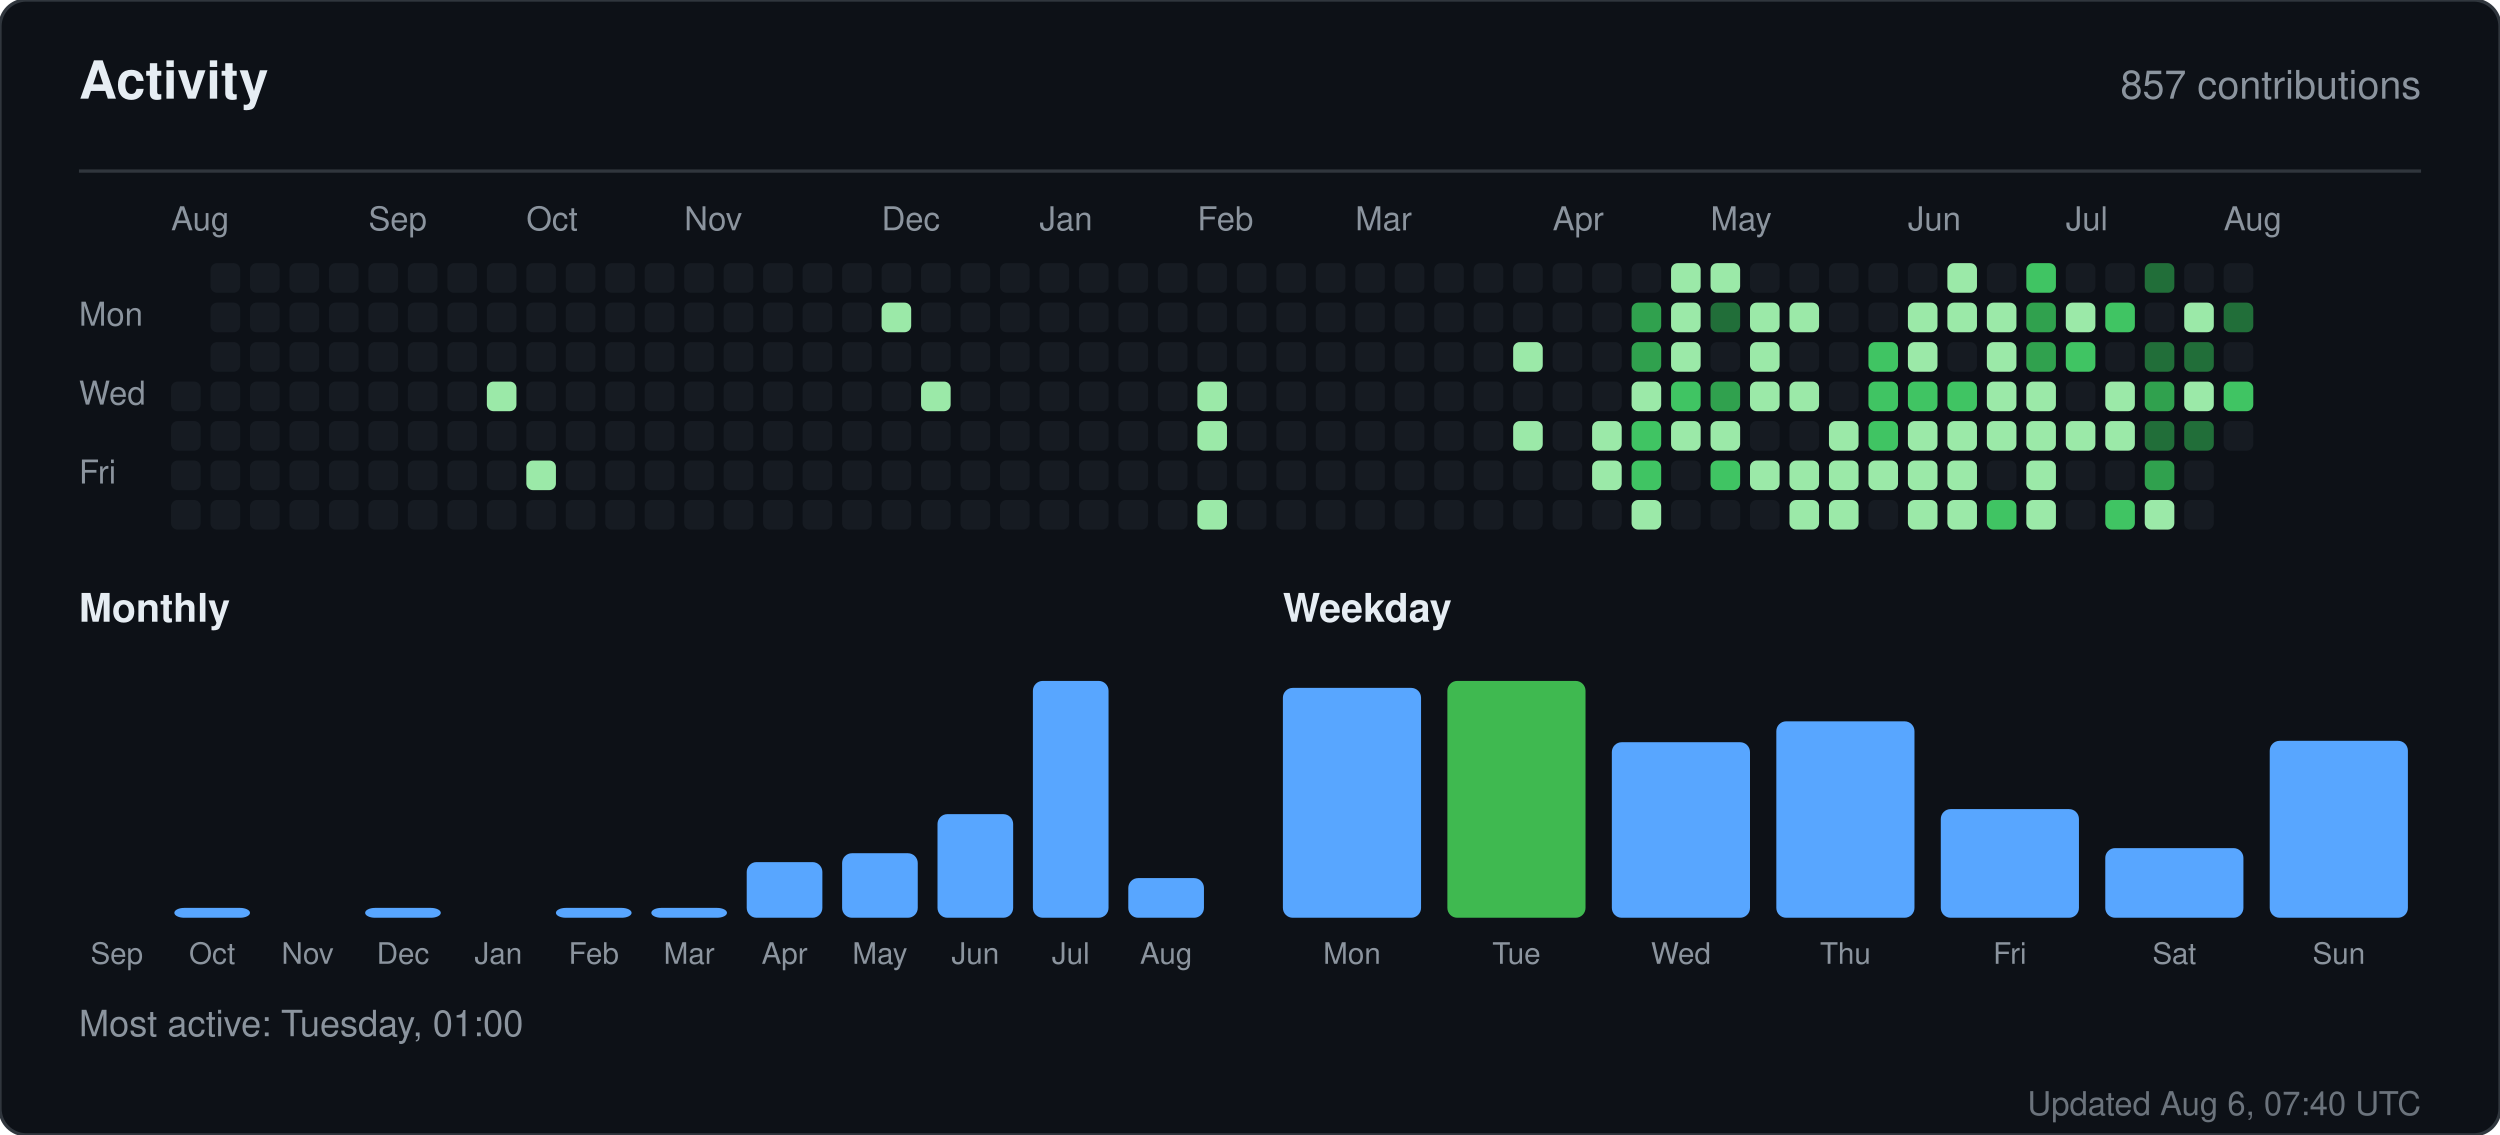
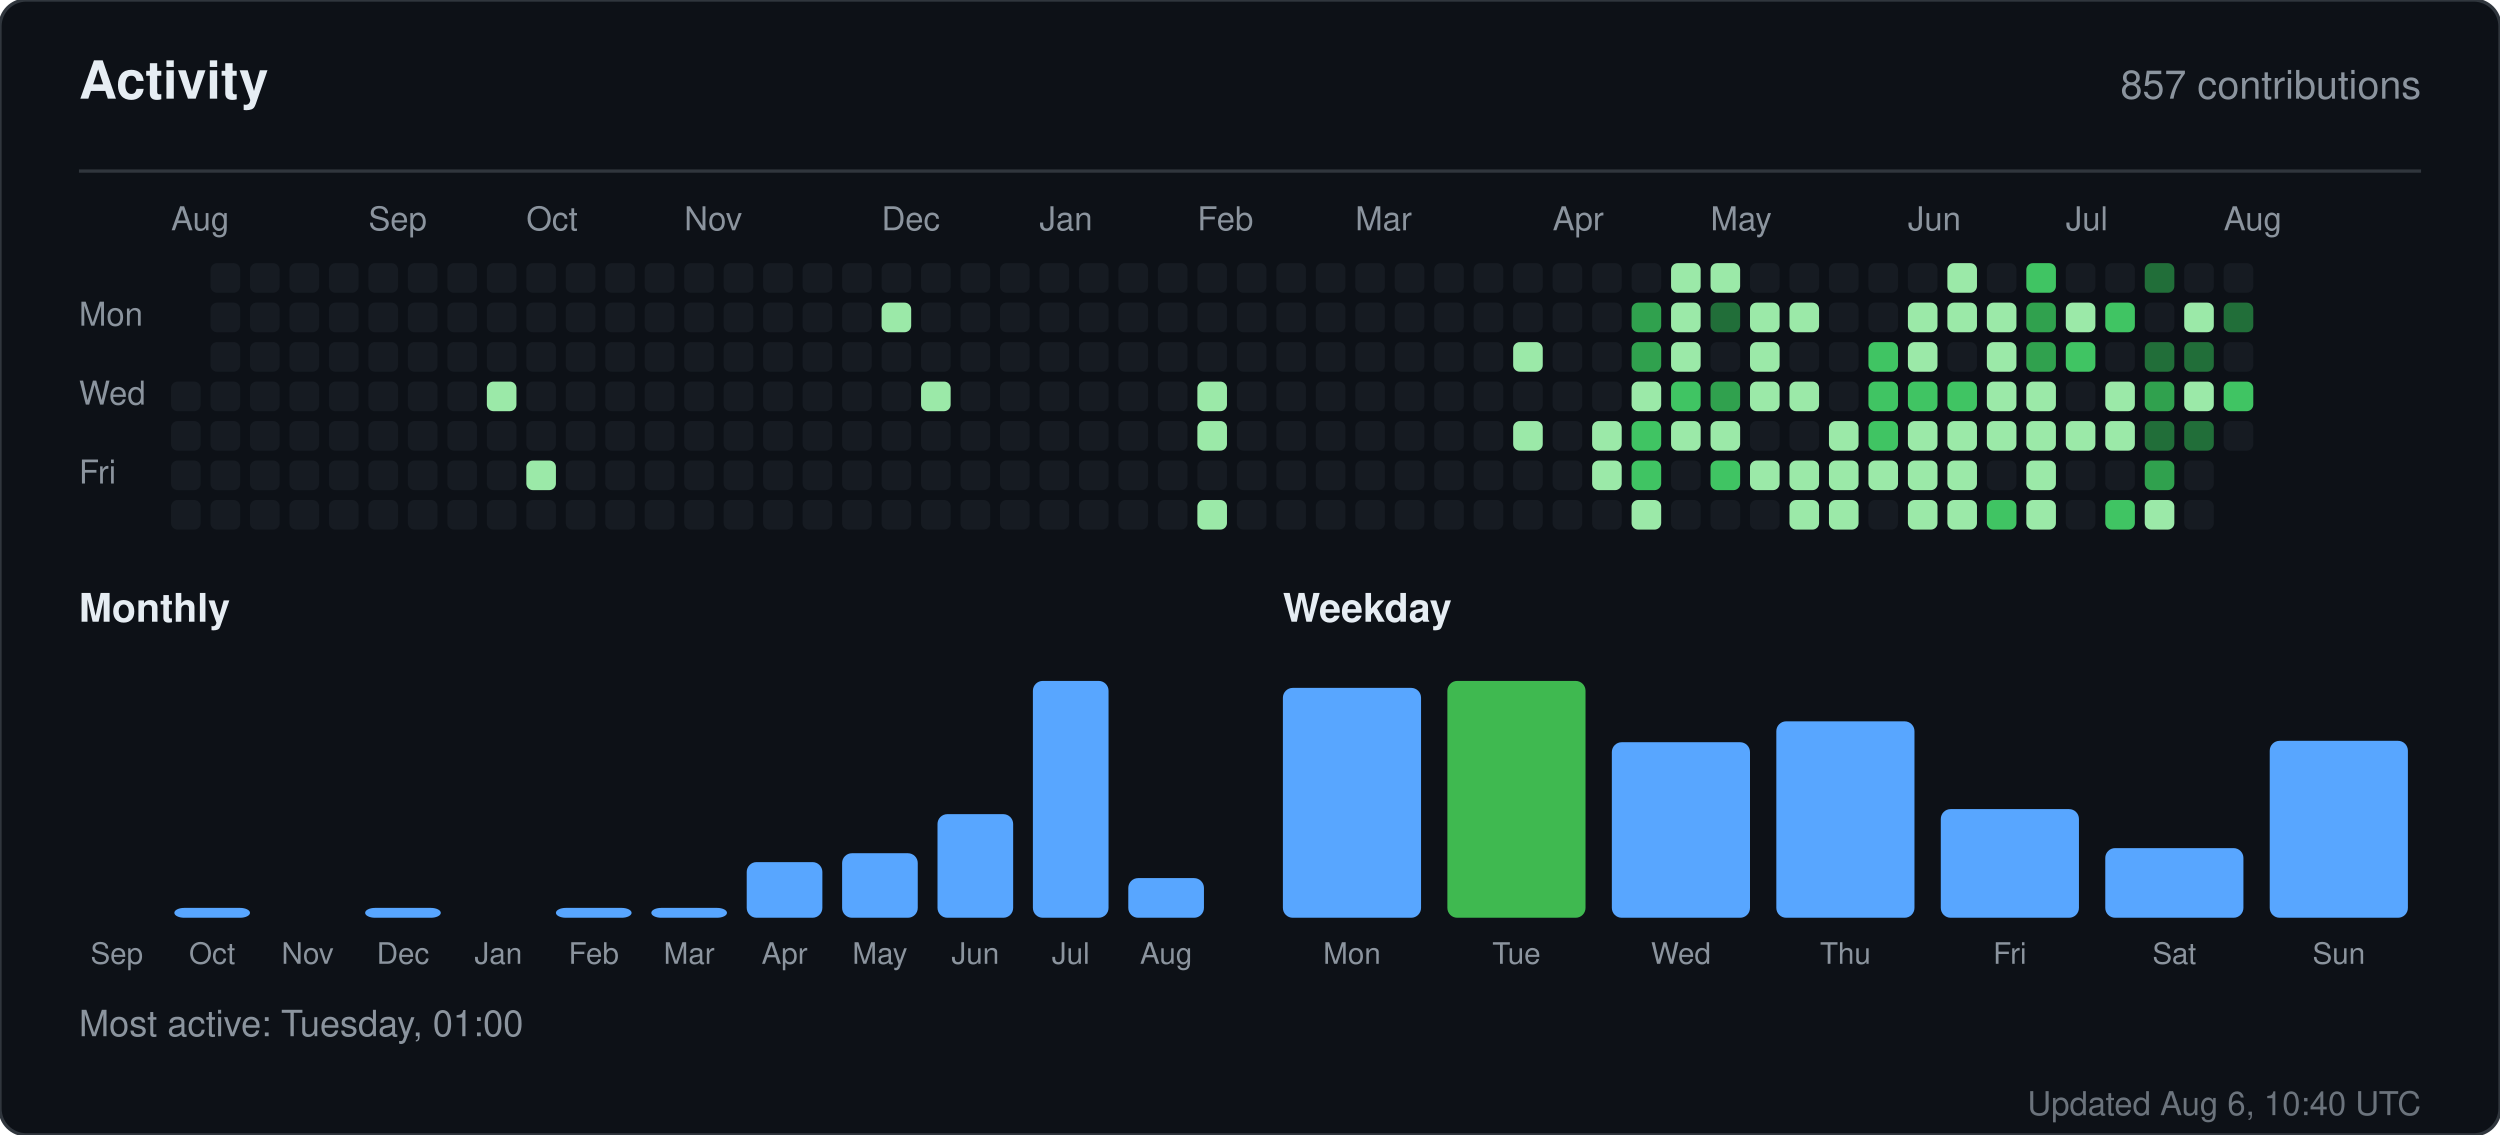
<svg xmlns="http://www.w3.org/2000/svg" width="760" height="345" viewBox="0 0 760 345" role="img" aria-label="Activity for sandiirawan12">
  <rect width="760" height="345" rx="8" fill="#0d1117" stroke="#30363d" />
  <g font-family="-apple-system, BlinkMacSystemFont, Segoe UI, Helvetica, Arial, sans-serif">
    <text x="24" y="30" fill="#e6edf3" font-size="16" font-weight="700">Activity</text>
    <text x="736" y="30" fill="#8b949e" font-size="12" text-anchor="end">857 contributions</text>
    <line x1="24" y1="52" x2="736" y2="52" stroke="#30363d" />
    <text x="52" y="70" fill="#8b949e" font-size="10">Aug</text>
    <text x="112" y="70" fill="#8b949e" font-size="10">Sep</text>
    <text x="160" y="70" fill="#8b949e" font-size="10">Oct</text>
    <text x="208" y="70" fill="#8b949e" font-size="10">Nov</text>
    <text x="268" y="70" fill="#8b949e" font-size="10">Dec</text>
    <text x="316" y="70" fill="#8b949e" font-size="10">Jan</text>
    <text x="364" y="70" fill="#8b949e" font-size="10">Feb</text>
    <text x="412" y="70" fill="#8b949e" font-size="10">Mar</text>
    <text x="472" y="70" fill="#8b949e" font-size="10">Apr</text>
    <text x="520" y="70" fill="#8b949e" font-size="10">May</text>
    <text x="580" y="70" fill="#8b949e" font-size="10">Jun</text>
    <text x="628" y="70" fill="#8b949e" font-size="10">Jul</text>
    <text x="676" y="70" fill="#8b949e" font-size="10">Aug</text>
    <text x="24" y="99" fill="#8b949e" font-size="10">Mon</text>
    <text x="24" y="123" fill="#8b949e" font-size="10">Wed</text>
    <text x="24" y="147" fill="#8b949e" font-size="10">Fri</text>
    <rect x="52" y="116" width="9" height="9" rx="2" fill="#161b22" />
    <rect x="52" y="128" width="9" height="9" rx="2" fill="#161b22" />
    <rect x="52" y="140" width="9" height="9" rx="2" fill="#161b22" />
    <rect x="52" y="152" width="9" height="9" rx="2" fill="#161b22" />
    <rect x="64" y="80" width="9" height="9" rx="2" fill="#161b22" />
    <rect x="64" y="92" width="9" height="9" rx="2" fill="#161b22" />
    <rect x="64" y="104" width="9" height="9" rx="2" fill="#161b22" />
    <rect x="64" y="116" width="9" height="9" rx="2" fill="#161b22" />
    <rect x="64" y="128" width="9" height="9" rx="2" fill="#161b22" />
    <rect x="64" y="140" width="9" height="9" rx="2" fill="#161b22" />
    <rect x="64" y="152" width="9" height="9" rx="2" fill="#161b22" />
    <rect x="76" y="80" width="9" height="9" rx="2" fill="#161b22" />
    <rect x="76" y="92" width="9" height="9" rx="2" fill="#161b22" />
    <rect x="76" y="104" width="9" height="9" rx="2" fill="#161b22" />
    <rect x="76" y="116" width="9" height="9" rx="2" fill="#161b22" />
    <rect x="76" y="128" width="9" height="9" rx="2" fill="#161b22" />
    <rect x="76" y="140" width="9" height="9" rx="2" fill="#161b22" />
    <rect x="76" y="152" width="9" height="9" rx="2" fill="#161b22" />
    <rect x="88" y="80" width="9" height="9" rx="2" fill="#161b22" />
    <rect x="88" y="92" width="9" height="9" rx="2" fill="#161b22" />
    <rect x="88" y="104" width="9" height="9" rx="2" fill="#161b22" />
    <rect x="88" y="116" width="9" height="9" rx="2" fill="#161b22" />
    <rect x="88" y="128" width="9" height="9" rx="2" fill="#161b22" />
    <rect x="88" y="140" width="9" height="9" rx="2" fill="#161b22" />
    <rect x="88" y="152" width="9" height="9" rx="2" fill="#161b22" />
    <rect x="100" y="80" width="9" height="9" rx="2" fill="#161b22" />
    <rect x="100" y="92" width="9" height="9" rx="2" fill="#161b22" />
    <rect x="100" y="104" width="9" height="9" rx="2" fill="#161b22" />
    <rect x="100" y="116" width="9" height="9" rx="2" fill="#161b22" />
    <rect x="100" y="128" width="9" height="9" rx="2" fill="#161b22" />
    <rect x="100" y="140" width="9" height="9" rx="2" fill="#161b22" />
    <rect x="100" y="152" width="9" height="9" rx="2" fill="#161b22" />
    <rect x="112" y="80" width="9" height="9" rx="2" fill="#161b22" />
    <rect x="112" y="92" width="9" height="9" rx="2" fill="#161b22" />
    <rect x="112" y="104" width="9" height="9" rx="2" fill="#161b22" />
    <rect x="112" y="116" width="9" height="9" rx="2" fill="#161b22" />
    <rect x="112" y="128" width="9" height="9" rx="2" fill="#161b22" />
    <rect x="112" y="140" width="9" height="9" rx="2" fill="#161b22" />
    <rect x="112" y="152" width="9" height="9" rx="2" fill="#161b22" />
    <rect x="124" y="80" width="9" height="9" rx="2" fill="#161b22" />
    <rect x="124" y="92" width="9" height="9" rx="2" fill="#161b22" />
    <rect x="124" y="104" width="9" height="9" rx="2" fill="#161b22" />
    <rect x="124" y="116" width="9" height="9" rx="2" fill="#161b22" />
    <rect x="124" y="128" width="9" height="9" rx="2" fill="#161b22" />
    <rect x="124" y="140" width="9" height="9" rx="2" fill="#161b22" />
    <rect x="124" y="152" width="9" height="9" rx="2" fill="#161b22" />
    <rect x="136" y="80" width="9" height="9" rx="2" fill="#161b22" />
    <rect x="136" y="92" width="9" height="9" rx="2" fill="#161b22" />
    <rect x="136" y="104" width="9" height="9" rx="2" fill="#161b22" />
    <rect x="136" y="116" width="9" height="9" rx="2" fill="#161b22" />
    <rect x="136" y="128" width="9" height="9" rx="2" fill="#161b22" />
    <rect x="136" y="140" width="9" height="9" rx="2" fill="#161b22" />
    <rect x="136" y="152" width="9" height="9" rx="2" fill="#161b22" />
    <rect x="148" y="80" width="9" height="9" rx="2" fill="#161b22" />
    <rect x="148" y="92" width="9" height="9" rx="2" fill="#161b22" />
    <rect x="148" y="104" width="9" height="9" rx="2" fill="#161b22" />
    <rect x="148" y="116" width="9" height="9" rx="2" fill="#9be9a8" />
    <rect x="148" y="128" width="9" height="9" rx="2" fill="#161b22" />
    <rect x="148" y="140" width="9" height="9" rx="2" fill="#161b22" />
    <rect x="148" y="152" width="9" height="9" rx="2" fill="#161b22" />
    <rect x="160" y="80" width="9" height="9" rx="2" fill="#161b22" />
    <rect x="160" y="92" width="9" height="9" rx="2" fill="#161b22" />
    <rect x="160" y="104" width="9" height="9" rx="2" fill="#161b22" />
    <rect x="160" y="116" width="9" height="9" rx="2" fill="#161b22" />
    <rect x="160" y="128" width="9" height="9" rx="2" fill="#161b22" />
    <rect x="160" y="140" width="9" height="9" rx="2" fill="#9be9a8" />
    <rect x="160" y="152" width="9" height="9" rx="2" fill="#161b22" />
    <rect x="172" y="80" width="9" height="9" rx="2" fill="#161b22" />
    <rect x="172" y="92" width="9" height="9" rx="2" fill="#161b22" />
    <rect x="172" y="104" width="9" height="9" rx="2" fill="#161b22" />
    <rect x="172" y="116" width="9" height="9" rx="2" fill="#161b22" />
    <rect x="172" y="128" width="9" height="9" rx="2" fill="#161b22" />
    <rect x="172" y="140" width="9" height="9" rx="2" fill="#161b22" />
    <rect x="172" y="152" width="9" height="9" rx="2" fill="#161b22" />
    <rect x="184" y="80" width="9" height="9" rx="2" fill="#161b22" />
    <rect x="184" y="92" width="9" height="9" rx="2" fill="#161b22" />
    <rect x="184" y="104" width="9" height="9" rx="2" fill="#161b22" />
    <rect x="184" y="116" width="9" height="9" rx="2" fill="#161b22" />
    <rect x="184" y="128" width="9" height="9" rx="2" fill="#161b22" />
    <rect x="184" y="140" width="9" height="9" rx="2" fill="#161b22" />
    <rect x="184" y="152" width="9" height="9" rx="2" fill="#161b22" />
    <rect x="196" y="80" width="9" height="9" rx="2" fill="#161b22" />
    <rect x="196" y="92" width="9" height="9" rx="2" fill="#161b22" />
    <rect x="196" y="104" width="9" height="9" rx="2" fill="#161b22" />
    <rect x="196" y="116" width="9" height="9" rx="2" fill="#161b22" />
    <rect x="196" y="128" width="9" height="9" rx="2" fill="#161b22" />
    <rect x="196" y="140" width="9" height="9" rx="2" fill="#161b22" />
    <rect x="196" y="152" width="9" height="9" rx="2" fill="#161b22" />
    <rect x="208" y="80" width="9" height="9" rx="2" fill="#161b22" />
    <rect x="208" y="92" width="9" height="9" rx="2" fill="#161b22" />
    <rect x="208" y="104" width="9" height="9" rx="2" fill="#161b22" />
    <rect x="208" y="116" width="9" height="9" rx="2" fill="#161b22" />
    <rect x="208" y="128" width="9" height="9" rx="2" fill="#161b22" />
    <rect x="208" y="140" width="9" height="9" rx="2" fill="#161b22" />
    <rect x="208" y="152" width="9" height="9" rx="2" fill="#161b22" />
    <rect x="220" y="80" width="9" height="9" rx="2" fill="#161b22" />
    <rect x="220" y="92" width="9" height="9" rx="2" fill="#161b22" />
    <rect x="220" y="104" width="9" height="9" rx="2" fill="#161b22" />
    <rect x="220" y="116" width="9" height="9" rx="2" fill="#161b22" />
    <rect x="220" y="128" width="9" height="9" rx="2" fill="#161b22" />
    <rect x="220" y="140" width="9" height="9" rx="2" fill="#161b22" />
    <rect x="220" y="152" width="9" height="9" rx="2" fill="#161b22" />
    <rect x="232" y="80" width="9" height="9" rx="2" fill="#161b22" />
    <rect x="232" y="92" width="9" height="9" rx="2" fill="#161b22" />
    <rect x="232" y="104" width="9" height="9" rx="2" fill="#161b22" />
    <rect x="232" y="116" width="9" height="9" rx="2" fill="#161b22" />
    <rect x="232" y="128" width="9" height="9" rx="2" fill="#161b22" />
    <rect x="232" y="140" width="9" height="9" rx="2" fill="#161b22" />
    <rect x="232" y="152" width="9" height="9" rx="2" fill="#161b22" />
    <rect x="244" y="80" width="9" height="9" rx="2" fill="#161b22" />
    <rect x="244" y="92" width="9" height="9" rx="2" fill="#161b22" />
    <rect x="244" y="104" width="9" height="9" rx="2" fill="#161b22" />
    <rect x="244" y="116" width="9" height="9" rx="2" fill="#161b22" />
    <rect x="244" y="128" width="9" height="9" rx="2" fill="#161b22" />
    <rect x="244" y="140" width="9" height="9" rx="2" fill="#161b22" />
    <rect x="244" y="152" width="9" height="9" rx="2" fill="#161b22" />
    <rect x="256" y="80" width="9" height="9" rx="2" fill="#161b22" />
    <rect x="256" y="92" width="9" height="9" rx="2" fill="#161b22" />
    <rect x="256" y="104" width="9" height="9" rx="2" fill="#161b22" />
    <rect x="256" y="116" width="9" height="9" rx="2" fill="#161b22" />
    <rect x="256" y="128" width="9" height="9" rx="2" fill="#161b22" />
    <rect x="256" y="140" width="9" height="9" rx="2" fill="#161b22" />
    <rect x="256" y="152" width="9" height="9" rx="2" fill="#161b22" />
    <rect x="268" y="80" width="9" height="9" rx="2" fill="#161b22" />
    <rect x="268" y="92" width="9" height="9" rx="2" fill="#9be9a8" />
    <rect x="268" y="104" width="9" height="9" rx="2" fill="#161b22" />
    <rect x="268" y="116" width="9" height="9" rx="2" fill="#161b22" />
    <rect x="268" y="128" width="9" height="9" rx="2" fill="#161b22" />
    <rect x="268" y="140" width="9" height="9" rx="2" fill="#161b22" />
    <rect x="268" y="152" width="9" height="9" rx="2" fill="#161b22" />
    <rect x="280" y="80" width="9" height="9" rx="2" fill="#161b22" />
    <rect x="280" y="92" width="9" height="9" rx="2" fill="#161b22" />
    <rect x="280" y="104" width="9" height="9" rx="2" fill="#161b22" />
    <rect x="280" y="116" width="9" height="9" rx="2" fill="#9be9a8" />
    <rect x="280" y="128" width="9" height="9" rx="2" fill="#161b22" />
    <rect x="280" y="140" width="9" height="9" rx="2" fill="#161b22" />
    <rect x="280" y="152" width="9" height="9" rx="2" fill="#161b22" />
    <rect x="292" y="80" width="9" height="9" rx="2" fill="#161b22" />
    <rect x="292" y="92" width="9" height="9" rx="2" fill="#161b22" />
    <rect x="292" y="104" width="9" height="9" rx="2" fill="#161b22" />
    <rect x="292" y="116" width="9" height="9" rx="2" fill="#161b22" />
    <rect x="292" y="128" width="9" height="9" rx="2" fill="#161b22" />
    <rect x="292" y="140" width="9" height="9" rx="2" fill="#161b22" />
    <rect x="292" y="152" width="9" height="9" rx="2" fill="#161b22" />
    <rect x="304" y="80" width="9" height="9" rx="2" fill="#161b22" />
    <rect x="304" y="92" width="9" height="9" rx="2" fill="#161b22" />
    <rect x="304" y="104" width="9" height="9" rx="2" fill="#161b22" />
    <rect x="304" y="116" width="9" height="9" rx="2" fill="#161b22" />
    <rect x="304" y="128" width="9" height="9" rx="2" fill="#161b22" />
    <rect x="304" y="140" width="9" height="9" rx="2" fill="#161b22" />
    <rect x="304" y="152" width="9" height="9" rx="2" fill="#161b22" />
    <rect x="316" y="80" width="9" height="9" rx="2" fill="#161b22" />
    <rect x="316" y="92" width="9" height="9" rx="2" fill="#161b22" />
    <rect x="316" y="104" width="9" height="9" rx="2" fill="#161b22" />
    <rect x="316" y="116" width="9" height="9" rx="2" fill="#161b22" />
    <rect x="316" y="128" width="9" height="9" rx="2" fill="#161b22" />
    <rect x="316" y="140" width="9" height="9" rx="2" fill="#161b22" />
    <rect x="316" y="152" width="9" height="9" rx="2" fill="#161b22" />
    <rect x="328" y="80" width="9" height="9" rx="2" fill="#161b22" />
    <rect x="328" y="92" width="9" height="9" rx="2" fill="#161b22" />
    <rect x="328" y="104" width="9" height="9" rx="2" fill="#161b22" />
    <rect x="328" y="116" width="9" height="9" rx="2" fill="#161b22" />
    <rect x="328" y="128" width="9" height="9" rx="2" fill="#161b22" />
    <rect x="328" y="140" width="9" height="9" rx="2" fill="#161b22" />
    <rect x="328" y="152" width="9" height="9" rx="2" fill="#161b22" />
    <rect x="340" y="80" width="9" height="9" rx="2" fill="#161b22" />
    <rect x="340" y="92" width="9" height="9" rx="2" fill="#161b22" />
    <rect x="340" y="104" width="9" height="9" rx="2" fill="#161b22" />
    <rect x="340" y="116" width="9" height="9" rx="2" fill="#161b22" />
    <rect x="340" y="128" width="9" height="9" rx="2" fill="#161b22" />
    <rect x="340" y="140" width="9" height="9" rx="2" fill="#161b22" />
    <rect x="340" y="152" width="9" height="9" rx="2" fill="#161b22" />
    <rect x="352" y="80" width="9" height="9" rx="2" fill="#161b22" />
    <rect x="352" y="92" width="9" height="9" rx="2" fill="#161b22" />
    <rect x="352" y="104" width="9" height="9" rx="2" fill="#161b22" />
    <rect x="352" y="116" width="9" height="9" rx="2" fill="#161b22" />
    <rect x="352" y="128" width="9" height="9" rx="2" fill="#161b22" />
    <rect x="352" y="140" width="9" height="9" rx="2" fill="#161b22" />
    <rect x="352" y="152" width="9" height="9" rx="2" fill="#161b22" />
    <rect x="364" y="80" width="9" height="9" rx="2" fill="#161b22" />
    <rect x="364" y="92" width="9" height="9" rx="2" fill="#161b22" />
    <rect x="364" y="104" width="9" height="9" rx="2" fill="#161b22" />
    <rect x="364" y="116" width="9" height="9" rx="2" fill="#9be9a8" />
    <rect x="364" y="128" width="9" height="9" rx="2" fill="#9be9a8" />
    <rect x="364" y="140" width="9" height="9" rx="2" fill="#161b22" />
    <rect x="364" y="152" width="9" height="9" rx="2" fill="#9be9a8" />
    <rect x="376" y="80" width="9" height="9" rx="2" fill="#161b22" />
    <rect x="376" y="92" width="9" height="9" rx="2" fill="#161b22" />
    <rect x="376" y="104" width="9" height="9" rx="2" fill="#161b22" />
    <rect x="376" y="116" width="9" height="9" rx="2" fill="#161b22" />
    <rect x="376" y="128" width="9" height="9" rx="2" fill="#161b22" />
    <rect x="376" y="140" width="9" height="9" rx="2" fill="#161b22" />
    <rect x="376" y="152" width="9" height="9" rx="2" fill="#161b22" />
    <rect x="388" y="80" width="9" height="9" rx="2" fill="#161b22" />
    <rect x="388" y="92" width="9" height="9" rx="2" fill="#161b22" />
    <rect x="388" y="104" width="9" height="9" rx="2" fill="#161b22" />
    <rect x="388" y="116" width="9" height="9" rx="2" fill="#161b22" />
    <rect x="388" y="128" width="9" height="9" rx="2" fill="#161b22" />
    <rect x="388" y="140" width="9" height="9" rx="2" fill="#161b22" />
    <rect x="388" y="152" width="9" height="9" rx="2" fill="#161b22" />
    <rect x="400" y="80" width="9" height="9" rx="2" fill="#161b22" />
    <rect x="400" y="92" width="9" height="9" rx="2" fill="#161b22" />
    <rect x="400" y="104" width="9" height="9" rx="2" fill="#161b22" />
    <rect x="400" y="116" width="9" height="9" rx="2" fill="#161b22" />
    <rect x="400" y="128" width="9" height="9" rx="2" fill="#161b22" />
    <rect x="400" y="140" width="9" height="9" rx="2" fill="#161b22" />
    <rect x="400" y="152" width="9" height="9" rx="2" fill="#161b22" />
    <rect x="412" y="80" width="9" height="9" rx="2" fill="#161b22" />
    <rect x="412" y="92" width="9" height="9" rx="2" fill="#161b22" />
    <rect x="412" y="104" width="9" height="9" rx="2" fill="#161b22" />
    <rect x="412" y="116" width="9" height="9" rx="2" fill="#161b22" />
    <rect x="412" y="128" width="9" height="9" rx="2" fill="#161b22" />
    <rect x="412" y="140" width="9" height="9" rx="2" fill="#161b22" />
    <rect x="412" y="152" width="9" height="9" rx="2" fill="#161b22" />
    <rect x="424" y="80" width="9" height="9" rx="2" fill="#161b22" />
    <rect x="424" y="92" width="9" height="9" rx="2" fill="#161b22" />
    <rect x="424" y="104" width="9" height="9" rx="2" fill="#161b22" />
    <rect x="424" y="116" width="9" height="9" rx="2" fill="#161b22" />
    <rect x="424" y="128" width="9" height="9" rx="2" fill="#161b22" />
    <rect x="424" y="140" width="9" height="9" rx="2" fill="#161b22" />
    <rect x="424" y="152" width="9" height="9" rx="2" fill="#161b22" />
    <rect x="436" y="80" width="9" height="9" rx="2" fill="#161b22" />
    <rect x="436" y="92" width="9" height="9" rx="2" fill="#161b22" />
    <rect x="436" y="104" width="9" height="9" rx="2" fill="#161b22" />
    <rect x="436" y="116" width="9" height="9" rx="2" fill="#161b22" />
    <rect x="436" y="128" width="9" height="9" rx="2" fill="#161b22" />
    <rect x="436" y="140" width="9" height="9" rx="2" fill="#161b22" />
    <rect x="436" y="152" width="9" height="9" rx="2" fill="#161b22" />
    <rect x="448" y="80" width="9" height="9" rx="2" fill="#161b22" />
    <rect x="448" y="92" width="9" height="9" rx="2" fill="#161b22" />
    <rect x="448" y="104" width="9" height="9" rx="2" fill="#161b22" />
    <rect x="448" y="116" width="9" height="9" rx="2" fill="#161b22" />
    <rect x="448" y="128" width="9" height="9" rx="2" fill="#161b22" />
    <rect x="448" y="140" width="9" height="9" rx="2" fill="#161b22" />
    <rect x="448" y="152" width="9" height="9" rx="2" fill="#161b22" />
    <rect x="460" y="80" width="9" height="9" rx="2" fill="#161b22" />
    <rect x="460" y="92" width="9" height="9" rx="2" fill="#161b22" />
    <rect x="460" y="104" width="9" height="9" rx="2" fill="#9be9a8" />
    <rect x="460" y="116" width="9" height="9" rx="2" fill="#161b22" />
    <rect x="460" y="128" width="9" height="9" rx="2" fill="#9be9a8" />
    <rect x="460" y="140" width="9" height="9" rx="2" fill="#161b22" />
    <rect x="460" y="152" width="9" height="9" rx="2" fill="#161b22" />
    <rect x="472" y="80" width="9" height="9" rx="2" fill="#161b22" />
    <rect x="472" y="92" width="9" height="9" rx="2" fill="#161b22" />
    <rect x="472" y="104" width="9" height="9" rx="2" fill="#161b22" />
    <rect x="472" y="116" width="9" height="9" rx="2" fill="#161b22" />
    <rect x="472" y="128" width="9" height="9" rx="2" fill="#161b22" />
    <rect x="472" y="140" width="9" height="9" rx="2" fill="#161b22" />
    <rect x="472" y="152" width="9" height="9" rx="2" fill="#161b22" />
    <rect x="484" y="80" width="9" height="9" rx="2" fill="#161b22" />
    <rect x="484" y="92" width="9" height="9" rx="2" fill="#161b22" />
    <rect x="484" y="104" width="9" height="9" rx="2" fill="#161b22" />
    <rect x="484" y="116" width="9" height="9" rx="2" fill="#161b22" />
    <rect x="484" y="128" width="9" height="9" rx="2" fill="#9be9a8" />
    <rect x="484" y="140" width="9" height="9" rx="2" fill="#9be9a8" />
    <rect x="484" y="152" width="9" height="9" rx="2" fill="#161b22" />
    <rect x="496" y="80" width="9" height="9" rx="2" fill="#161b22" />
    <rect x="496" y="92" width="9" height="9" rx="2" fill="#30a14e" />
    <rect x="496" y="104" width="9" height="9" rx="2" fill="#30a14e" />
    <rect x="496" y="116" width="9" height="9" rx="2" fill="#9be9a8" />
    <rect x="496" y="128" width="9" height="9" rx="2" fill="#40c463" />
    <rect x="496" y="140" width="9" height="9" rx="2" fill="#40c463" />
    <rect x="496" y="152" width="9" height="9" rx="2" fill="#9be9a8" />
    <rect x="508" y="80" width="9" height="9" rx="2" fill="#9be9a8" />
    <rect x="508" y="92" width="9" height="9" rx="2" fill="#9be9a8" />
    <rect x="508" y="104" width="9" height="9" rx="2" fill="#9be9a8" />
    <rect x="508" y="116" width="9" height="9" rx="2" fill="#40c463" />
    <rect x="508" y="128" width="9" height="9" rx="2" fill="#9be9a8" />
    <rect x="508" y="140" width="9" height="9" rx="2" fill="#161b22" />
    <rect x="508" y="152" width="9" height="9" rx="2" fill="#161b22" />
    <rect x="520" y="80" width="9" height="9" rx="2" fill="#9be9a8" />
    <rect x="520" y="92" width="9" height="9" rx="2" fill="#216e39" />
    <rect x="520" y="104" width="9" height="9" rx="2" fill="#161b22" />
    <rect x="520" y="116" width="9" height="9" rx="2" fill="#30a14e" />
    <rect x="520" y="128" width="9" height="9" rx="2" fill="#9be9a8" />
    <rect x="520" y="140" width="9" height="9" rx="2" fill="#40c463" />
    <rect x="520" y="152" width="9" height="9" rx="2" fill="#161b22" />
    <rect x="532" y="80" width="9" height="9" rx="2" fill="#161b22" />
    <rect x="532" y="92" width="9" height="9" rx="2" fill="#9be9a8" />
    <rect x="532" y="104" width="9" height="9" rx="2" fill="#9be9a8" />
    <rect x="532" y="116" width="9" height="9" rx="2" fill="#9be9a8" />
    <rect x="532" y="128" width="9" height="9" rx="2" fill="#161b22" />
    <rect x="532" y="140" width="9" height="9" rx="2" fill="#9be9a8" />
    <rect x="532" y="152" width="9" height="9" rx="2" fill="#161b22" />
    <rect x="544" y="80" width="9" height="9" rx="2" fill="#161b22" />
    <rect x="544" y="92" width="9" height="9" rx="2" fill="#9be9a8" />
    <rect x="544" y="104" width="9" height="9" rx="2" fill="#161b22" />
    <rect x="544" y="116" width="9" height="9" rx="2" fill="#9be9a8" />
    <rect x="544" y="128" width="9" height="9" rx="2" fill="#161b22" />
    <rect x="544" y="140" width="9" height="9" rx="2" fill="#9be9a8" />
    <rect x="544" y="152" width="9" height="9" rx="2" fill="#9be9a8" />
    <rect x="556" y="80" width="9" height="9" rx="2" fill="#161b22" />
    <rect x="556" y="92" width="9" height="9" rx="2" fill="#161b22" />
    <rect x="556" y="104" width="9" height="9" rx="2" fill="#161b22" />
    <rect x="556" y="116" width="9" height="9" rx="2" fill="#161b22" />
    <rect x="556" y="128" width="9" height="9" rx="2" fill="#9be9a8" />
    <rect x="556" y="140" width="9" height="9" rx="2" fill="#9be9a8" />
    <rect x="556" y="152" width="9" height="9" rx="2" fill="#9be9a8" />
    <rect x="568" y="80" width="9" height="9" rx="2" fill="#161b22" />
    <rect x="568" y="92" width="9" height="9" rx="2" fill="#161b22" />
    <rect x="568" y="104" width="9" height="9" rx="2" fill="#40c463" />
    <rect x="568" y="116" width="9" height="9" rx="2" fill="#40c463" />
    <rect x="568" y="128" width="9" height="9" rx="2" fill="#40c463" />
    <rect x="568" y="140" width="9" height="9" rx="2" fill="#9be9a8" />
    <rect x="568" y="152" width="9" height="9" rx="2" fill="#161b22" />
    <rect x="580" y="80" width="9" height="9" rx="2" fill="#161b22" />
    <rect x="580" y="92" width="9" height="9" rx="2" fill="#9be9a8" />
    <rect x="580" y="104" width="9" height="9" rx="2" fill="#9be9a8" />
    <rect x="580" y="116" width="9" height="9" rx="2" fill="#40c463" />
    <rect x="580" y="128" width="9" height="9" rx="2" fill="#9be9a8" />
    <rect x="580" y="140" width="9" height="9" rx="2" fill="#9be9a8" />
    <rect x="580" y="152" width="9" height="9" rx="2" fill="#9be9a8" />
    <rect x="592" y="80" width="9" height="9" rx="2" fill="#9be9a8" />
    <rect x="592" y="92" width="9" height="9" rx="2" fill="#9be9a8" />
    <rect x="592" y="104" width="9" height="9" rx="2" fill="#161b22" />
    <rect x="592" y="116" width="9" height="9" rx="2" fill="#40c463" />
    <rect x="592" y="128" width="9" height="9" rx="2" fill="#9be9a8" />
    <rect x="592" y="140" width="9" height="9" rx="2" fill="#9be9a8" />
    <rect x="592" y="152" width="9" height="9" rx="2" fill="#9be9a8" />
    <rect x="604" y="80" width="9" height="9" rx="2" fill="#161b22" />
    <rect x="604" y="92" width="9" height="9" rx="2" fill="#9be9a8" />
    <rect x="604" y="104" width="9" height="9" rx="2" fill="#9be9a8" />
    <rect x="604" y="116" width="9" height="9" rx="2" fill="#9be9a8" />
    <rect x="604" y="128" width="9" height="9" rx="2" fill="#9be9a8" />
    <rect x="604" y="140" width="9" height="9" rx="2" fill="#161b22" />
    <rect x="604" y="152" width="9" height="9" rx="2" fill="#40c463" />
    <rect x="616" y="80" width="9" height="9" rx="2" fill="#40c463" />
    <rect x="616" y="92" width="9" height="9" rx="2" fill="#30a14e" />
    <rect x="616" y="104" width="9" height="9" rx="2" fill="#30a14e" />
    <rect x="616" y="116" width="9" height="9" rx="2" fill="#9be9a8" />
    <rect x="616" y="128" width="9" height="9" rx="2" fill="#9be9a8" />
    <rect x="616" y="140" width="9" height="9" rx="2" fill="#9be9a8" />
    <rect x="616" y="152" width="9" height="9" rx="2" fill="#9be9a8" />
    <rect x="628" y="80" width="9" height="9" rx="2" fill="#161b22" />
    <rect x="628" y="92" width="9" height="9" rx="2" fill="#9be9a8" />
    <rect x="628" y="104" width="9" height="9" rx="2" fill="#40c463" />
    <rect x="628" y="116" width="9" height="9" rx="2" fill="#161b22" />
    <rect x="628" y="128" width="9" height="9" rx="2" fill="#9be9a8" />
    <rect x="628" y="140" width="9" height="9" rx="2" fill="#161b22" />
    <rect x="628" y="152" width="9" height="9" rx="2" fill="#161b22" />
    <rect x="640" y="80" width="9" height="9" rx="2" fill="#161b22" />
    <rect x="640" y="92" width="9" height="9" rx="2" fill="#40c463" />
    <rect x="640" y="104" width="9" height="9" rx="2" fill="#161b22" />
    <rect x="640" y="116" width="9" height="9" rx="2" fill="#9be9a8" />
    <rect x="640" y="128" width="9" height="9" rx="2" fill="#9be9a8" />
    <rect x="640" y="140" width="9" height="9" rx="2" fill="#161b22" />
    <rect x="640" y="152" width="9" height="9" rx="2" fill="#40c463" />
    <rect x="652" y="80" width="9" height="9" rx="2" fill="#216e39" />
    <rect x="652" y="92" width="9" height="9" rx="2" fill="#161b22" />
    <rect x="652" y="104" width="9" height="9" rx="2" fill="#216e39" />
    <rect x="652" y="116" width="9" height="9" rx="2" fill="#30a14e" />
    <rect x="652" y="128" width="9" height="9" rx="2" fill="#216e39" />
    <rect x="652" y="140" width="9" height="9" rx="2" fill="#30a14e" />
    <rect x="652" y="152" width="9" height="9" rx="2" fill="#9be9a8" />
    <rect x="664" y="80" width="9" height="9" rx="2" fill="#161b22" />
    <rect x="664" y="92" width="9" height="9" rx="2" fill="#9be9a8" />
    <rect x="664" y="104" width="9" height="9" rx="2" fill="#216e39" />
    <rect x="664" y="116" width="9" height="9" rx="2" fill="#9be9a8" />
    <rect x="664" y="128" width="9" height="9" rx="2" fill="#216e39" />
    <rect x="664" y="140" width="9" height="9" rx="2" fill="#161b22" />
    <rect x="664" y="152" width="9" height="9" rx="2" fill="#161b22" />
    <rect x="676" y="80" width="9" height="9" rx="2" fill="#161b22" />
    <rect x="676" y="92" width="9" height="9" rx="2" fill="#216e39" />
    <rect x="676" y="104" width="9" height="9" rx="2" fill="#161b22" />
    <rect x="676" y="116" width="9" height="9" rx="2" fill="#40c463" />
    <rect x="676" y="128" width="9" height="9" rx="2" fill="#161b22" />
    <text x="24" y="189" fill="#e6edf3" font-size="12" font-weight="600">Monthly</text>
    <text x="390" y="189" fill="#e6edf3" font-size="12" font-weight="600">Weekday</text>
    <rect x="24" y="279" width="23" height="0" rx="3" fill="#58a6ff" />
    <text x="35.5" y="293" fill="#8b949e" font-size="9" text-anchor="middle">Sep</text>
    <rect x="53" y="276" width="23" height="3" rx="3" fill="#58a6ff" />
    <text x="64.5" y="293" fill="#8b949e" font-size="9" text-anchor="middle">Oct</text>
    <rect x="82" y="279" width="23" height="0" rx="3" fill="#58a6ff" />
    <text x="93.5" y="293" fill="#8b949e" font-size="9" text-anchor="middle">Nov</text>
    <rect x="111" y="276" width="23" height="3" rx="3" fill="#58a6ff" />
    <text x="122.5" y="293" fill="#8b949e" font-size="9" text-anchor="middle">Dec</text>
    <rect x="140" y="279" width="23" height="0" rx="3" fill="#58a6ff" />
    <text x="151.5" y="293" fill="#8b949e" font-size="9" text-anchor="middle">Jan</text>
    <rect x="169" y="276" width="23" height="3" rx="3" fill="#58a6ff" />
    <text x="180.5" y="293" fill="#8b949e" font-size="9" text-anchor="middle">Feb</text>
    <rect x="198" y="276" width="23" height="3" rx="3" fill="#58a6ff" />
    <text x="209.5" y="293" fill="#8b949e" font-size="9" text-anchor="middle">Mar</text>
    <rect x="227" y="262.08" width="23" height="16.92" rx="3" fill="#58a6ff" />
    <text x="238.5" y="293" fill="#8b949e" font-size="9" text-anchor="middle">Apr</text>
    <rect x="256" y="259.38" width="23" height="19.62" rx="3" fill="#58a6ff" />
    <text x="267.5" y="293" fill="#8b949e" font-size="9" text-anchor="middle">May</text>
    <rect x="285" y="247.5" width="23" height="31.5" rx="3" fill="#58a6ff" />
    <text x="296.5" y="293" fill="#8b949e" font-size="9" text-anchor="middle">Jun</text>
    <rect x="314" y="207" width="23" height="72" rx="3" fill="#58a6ff" />
    <text x="325.5" y="293" fill="#8b949e" font-size="9" text-anchor="middle">Jul</text>
    <rect x="343" y="266.94" width="23" height="12.06" rx="3" fill="#58a6ff" />
    <text x="354.5" y="293" fill="#8b949e" font-size="9" text-anchor="middle">Aug</text>
    <rect x="390" y="209.118" width="42" height="69.882" rx="3" fill="#58a6ff" />
    <text x="411" y="293" fill="#8b949e" font-size="9" text-anchor="middle">Mon</text>
    <rect x="440" y="207" width="42" height="72" rx="3" fill="#3fb950" />
    <text x="461" y="293" fill="#8b949e" font-size="9" text-anchor="middle">Tue</text>
    <rect x="490" y="225.635" width="42" height="53.365" rx="3" fill="#58a6ff" />
    <text x="511" y="293" fill="#8b949e" font-size="9" text-anchor="middle">Wed</text>
    <rect x="540" y="219.282" width="42" height="59.718" rx="3" fill="#58a6ff" />
    <text x="561" y="293" fill="#8b949e" font-size="9" text-anchor="middle">Thu</text>
    <rect x="590" y="245.965" width="42" height="33.035" rx="3" fill="#58a6ff" />
    <text x="611" y="293" fill="#8b949e" font-size="9" text-anchor="middle">Fri</text>
    <rect x="640" y="257.824" width="42" height="21.176" rx="3" fill="#58a6ff" />
    <text x="661" y="293" fill="#8b949e" font-size="9" text-anchor="middle">Sat</text>
    <rect x="690" y="225.212" width="42" height="53.788" rx="3" fill="#58a6ff" />
    <text x="711" y="293" fill="#8b949e" font-size="9" text-anchor="middle">Sun</text>
    <text x="24" y="315" fill="#8b949e" font-size="11">Most active: Tuesday, 01:00</text>
-     <text x="736" y="339" fill="#8b949e" font-size="10" text-anchor="end" opacity="0.75">Updated Aug 6, 07:40 UTC</text>
+     <text x="736" y="339" fill="#8b949e" font-size="10" text-anchor="end" opacity="0.75">Updated Aug 6, 10:40 UTC</text>
  </g>
</svg>
